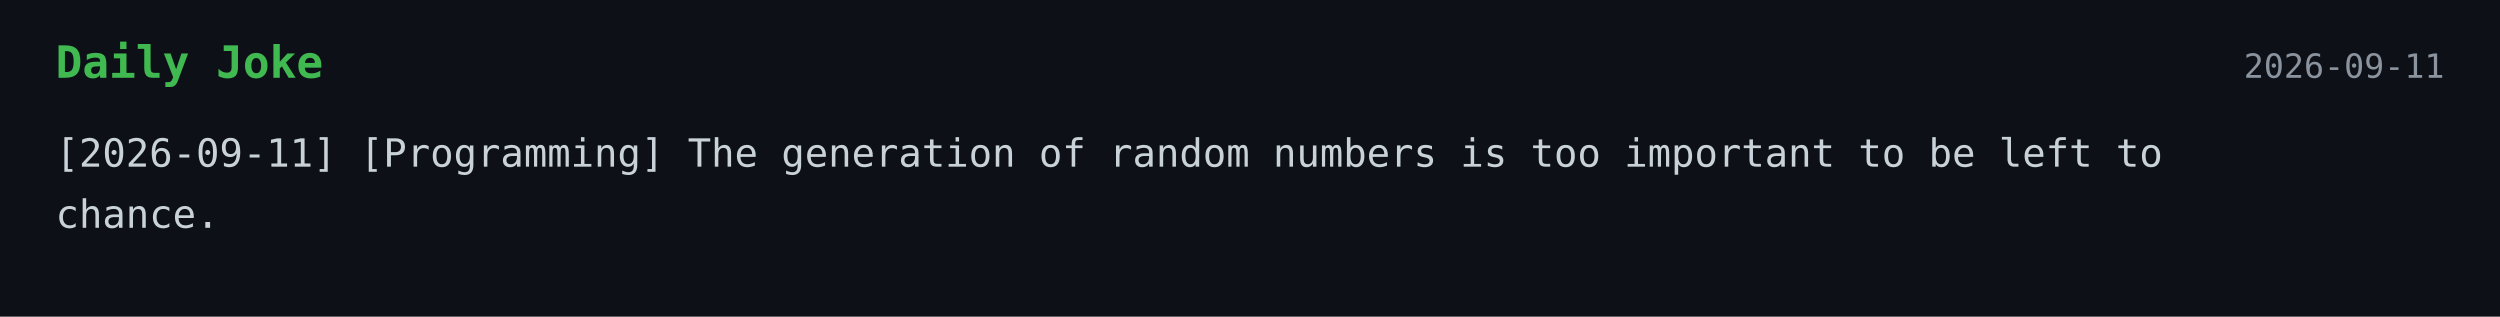
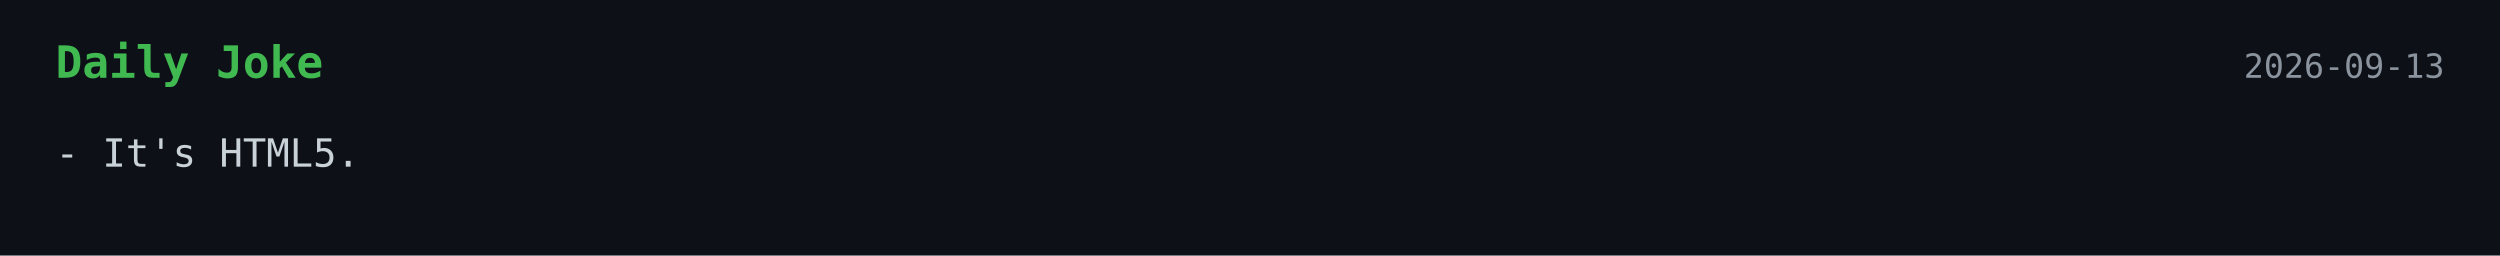
- <svg xmlns="http://www.w3.org/2000/svg" width="900" height="114">
+ <svg xmlns="http://www.w3.org/2000/svg" width="900" height="92">
  <style>
    .bg { fill: #0d1117; }
    .title { font: 700 16px monospace; fill: #3fb950; }
    .text { font: 14px monospace; fill: #c9d1d9; }
    .date { font: 12px monospace; fill: #8b949e; }
  </style>
  <rect width="100%" height="100%" class="bg" />
  <text x="20" y="28" class="title">Daily Joke</text>
-   <text x="880" y="28" text-anchor="end" class="date">2026-09-11</text>
-   <text x="20" y="60" class="text">[2026-09-11] [Programming] The generation of random numbers is too important to be left to</text>
-   <text x="20" y="82" class="text">chance.</text>
+   <text x="880" y="28" text-anchor="end" class="date">2026-09-13</text>
+   <text x="20" y="60" class="text">- It's HTML5.</text>
</svg>
